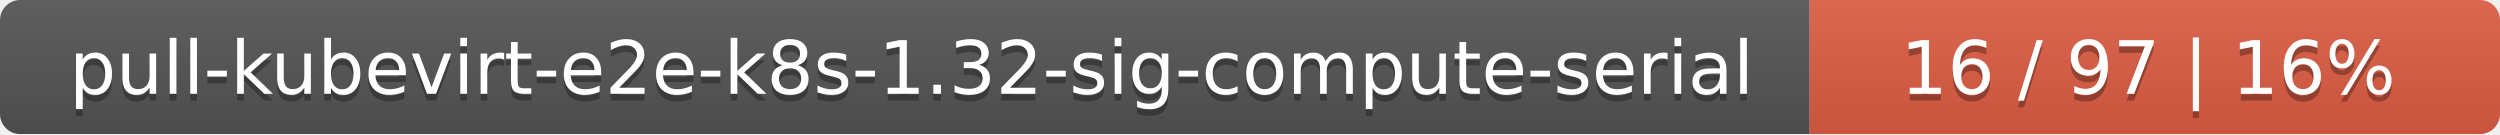
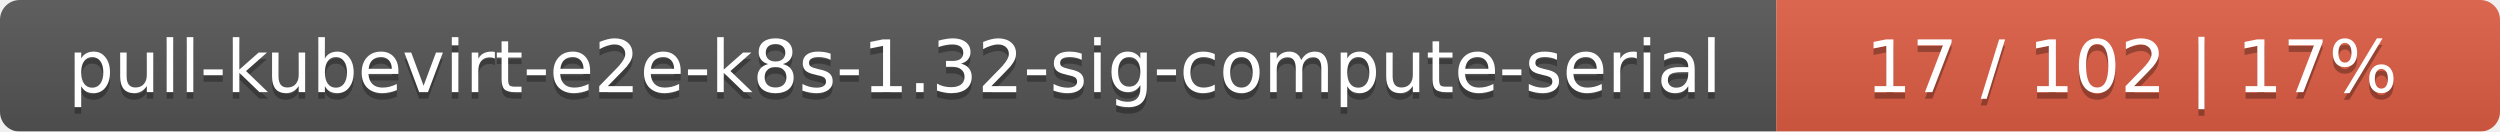
- <svg xmlns="http://www.w3.org/2000/svg" width="373" height="20">
+ <svg xmlns="http://www.w3.org/2000/svg" width="380" height="20">
  <linearGradient id="smooth" x2="0" y2="100%">
    <stop offset="0" stop-color="#bbb" stop-opacity=".1" />
    <stop offset="1" stop-opacity=".1" />
  </linearGradient>
  <mask id="round">
-     <rect width="373" height="20" rx="3" fill="#fff" />
+     <rect width="380" height="20" rx="3" fill="#fff" />
  </mask>
  <g mask="url(#round)">
    <rect width="270" height="20" fill="#555" />
-     <rect x="270" width="103" height="20" fill="#e05d44" />
-     <rect width="373" height="20" fill="url(#smooth)" />
+     <rect x="270" width="110" height="20" fill="#e05d44" />
+     <rect width="380" height="20" fill="url(#smooth)" />
  </g>
  <g fill="#fff" text-anchor="middle" font-family="DejaVu Sans,Verdana,Geneva,sans-serif" font-size="11">
    <text x="136" y="15" fill="#010101" fill-opacity=".3">pull-kubevirt-e2e-k8s-1.32-sig-compute-serial</text>
    <text x="136" y="14">pull-kubevirt-e2e-k8s-1.32-sig-compute-serial</text>
-     <text x="320.5" y="15" fill="#010101" fill-opacity=".3">16 / 97    |    16%</text>
-     <text x="320.5" y="14">16 / 97    |    16%</text>
+     <text x="324" y="15" fill="#010101" fill-opacity=".3">17 / 102    |    17%</text>
+     <text x="324" y="14">17 / 102    |    17%</text>
  </g>
</svg>
